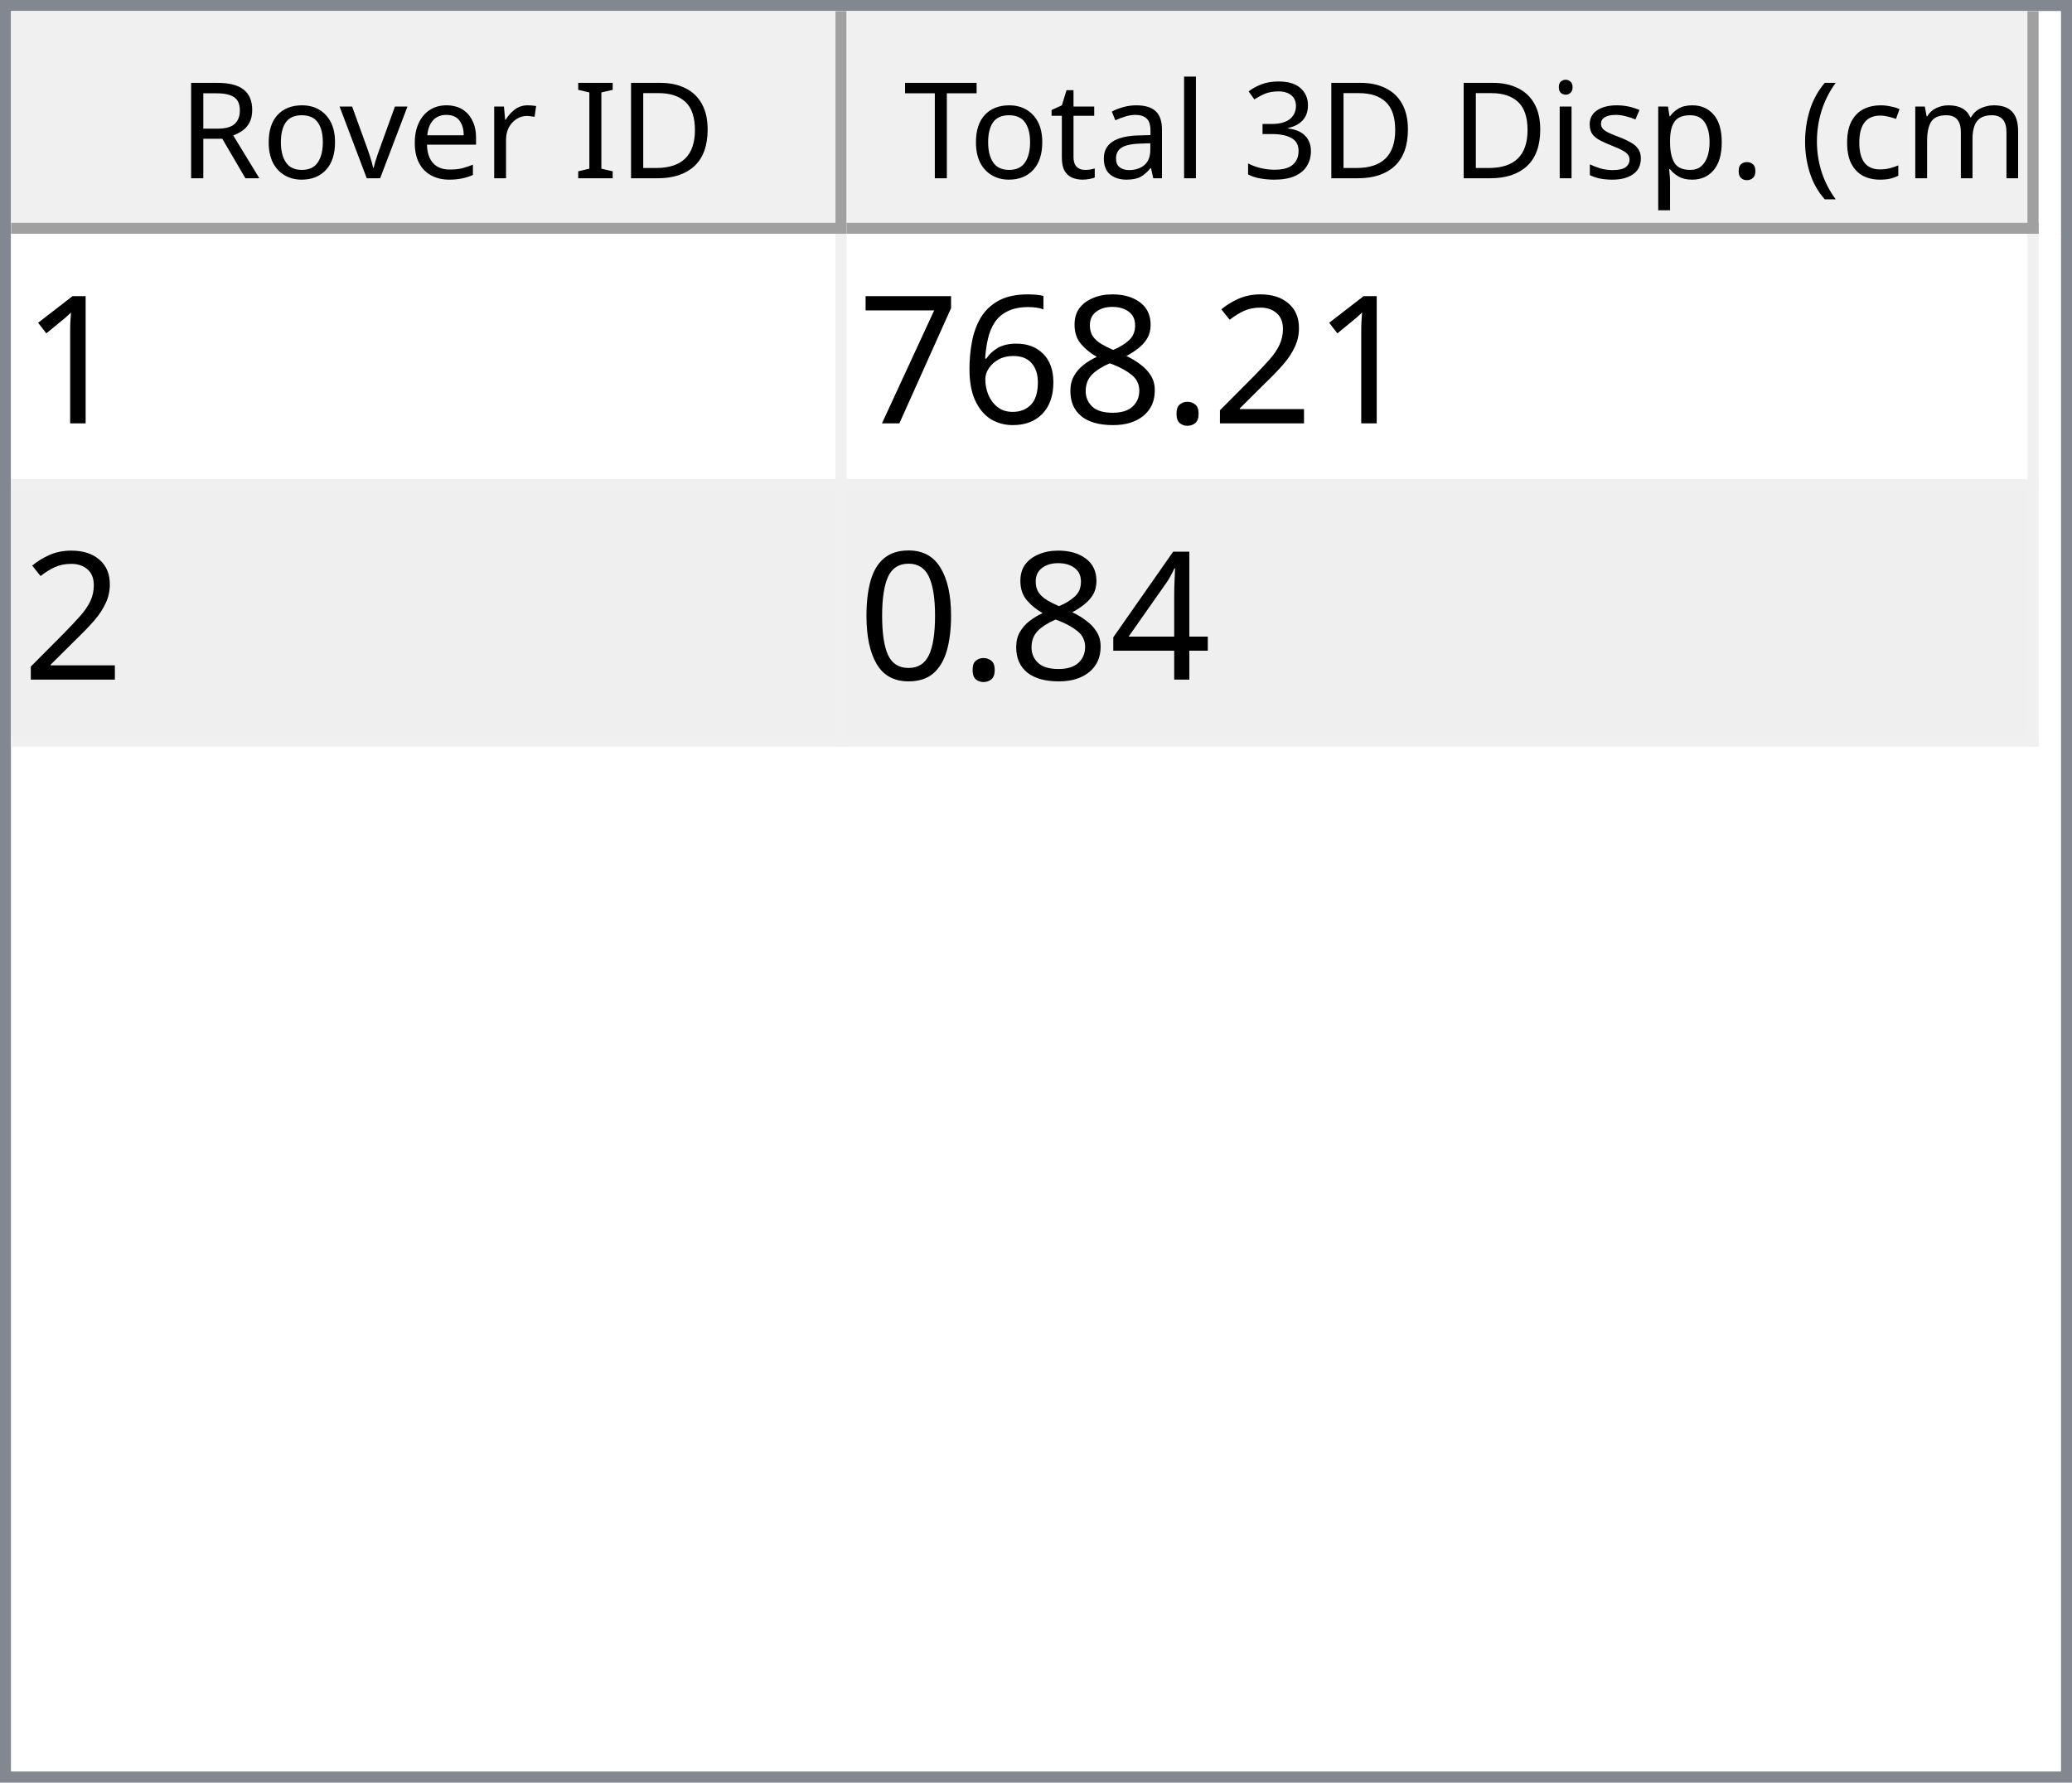
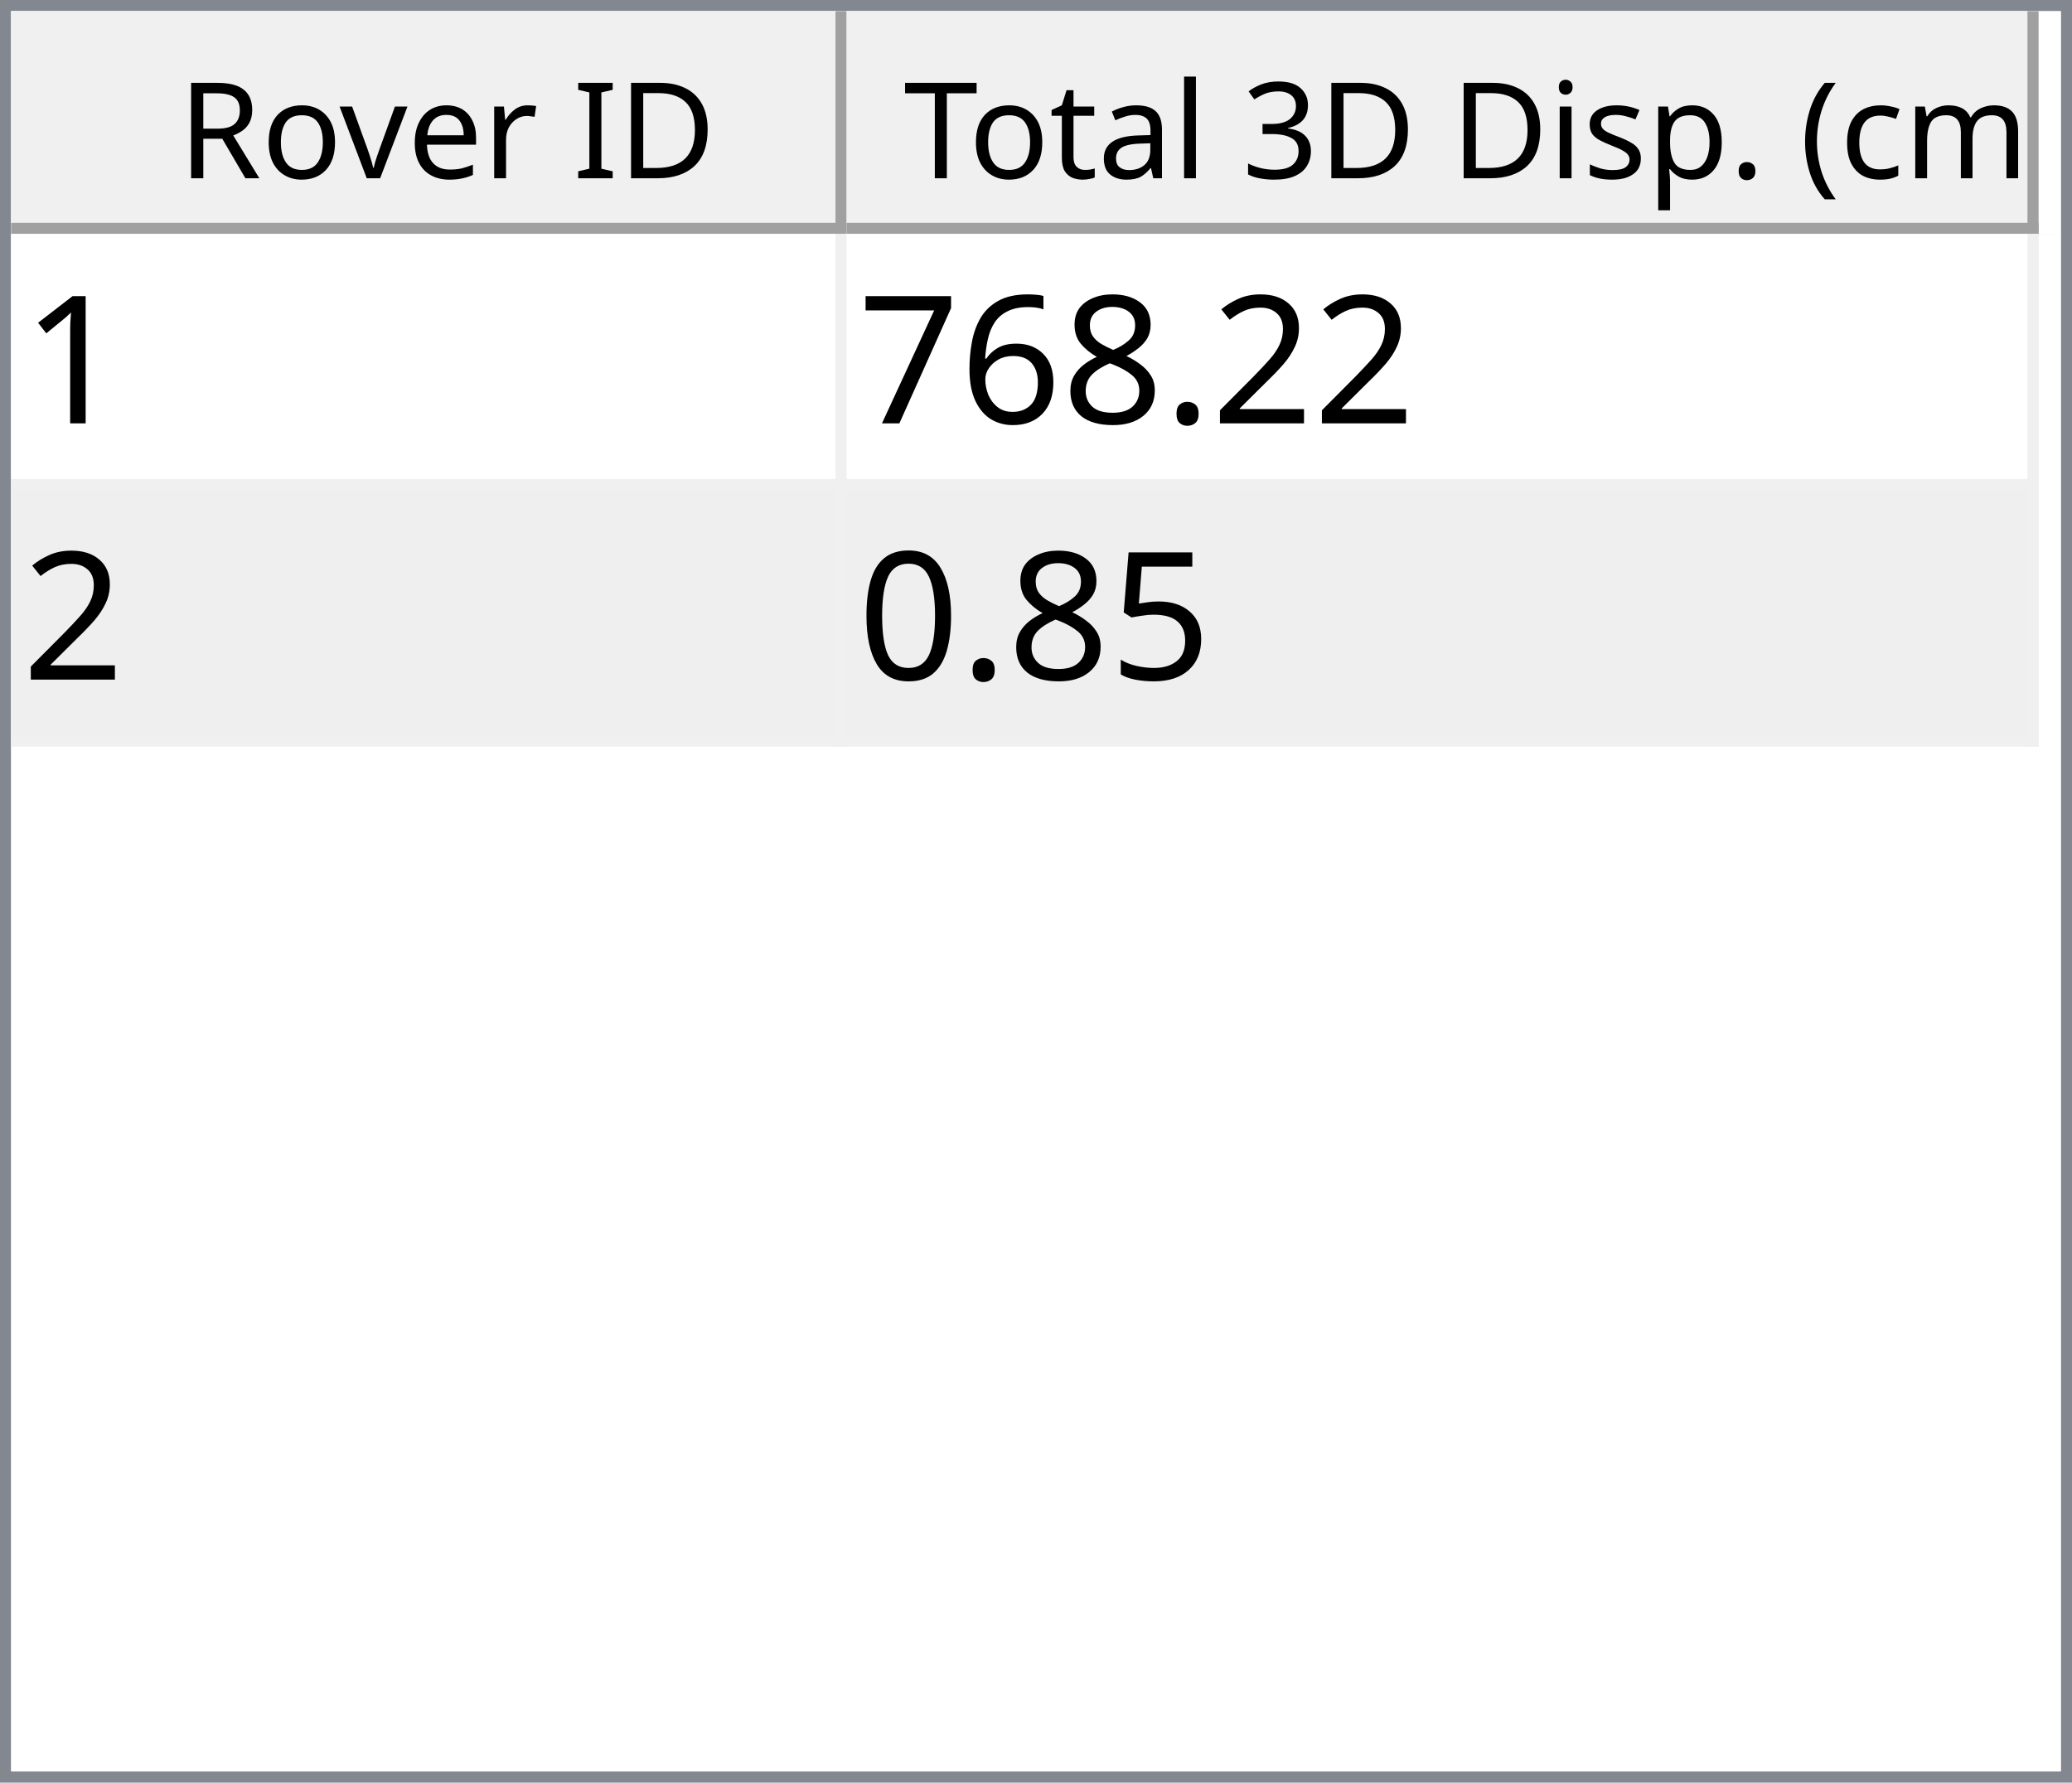
<svg xmlns="http://www.w3.org/2000/svg" style="fill-opacity:1; color-rendering:auto; color-interpolation:auto; text-rendering:auto; stroke:black; stroke-linecap:square; stroke-miterlimit:10; shape-rendering:auto; stroke-opacity:1; fill:black; stroke-dasharray:none; font-weight:normal; stroke-width:1; font-family:'Dialog'; font-style:normal; stroke-linejoin:miter; font-size:12px; stroke-dashoffset:0; image-rendering:auto;" width="186" height="160">
  <defs id="genericDefs" />
  <g>
    <defs id="defs1">
      <clipPath clipPathUnits="userSpaceOnUse" id="clipPath1">
        <path d="M0 0 L186 0 L186 160 L0 160 L0 0 Z" />
      </clipPath>
      <clipPath clipPathUnits="userSpaceOnUse" id="clipPath2">
        <path d="M0 0 L0 160 L186 160 L186 0 Z" />
      </clipPath>
      <clipPath clipPathUnits="userSpaceOnUse" id="clipPath3">
        <path d="M0 0 L0 20 L184 20 L184 0 Z" />
      </clipPath>
      <clipPath clipPathUnits="userSpaceOnUse" id="clipPath4">
        <path d="M0 0 L0 20 L75 20 L75 0 Z" />
      </clipPath>
      <clipPath clipPathUnits="userSpaceOnUse" id="clipPath5">
        <path d="M1 1 L1 19 L74 19 L74 1 Z" />
      </clipPath>
      <clipPath clipPathUnits="userSpaceOnUse" id="clipPath6">
        <path d="M0 0 L0 18 L73 18 L73 0 Z" />
      </clipPath>
      <clipPath clipPathUnits="userSpaceOnUse" id="clipPath7">
        <path d="M-0.5 -0.5 L-0.5 19.5 L74.5 19.5 L74.5 -0.5 Z" />
      </clipPath>
      <clipPath clipPathUnits="userSpaceOnUse" id="clipPath8">
        <path d="M0 0 L0 20 L107 20 L107 0 Z" />
      </clipPath>
      <clipPath clipPathUnits="userSpaceOnUse" id="clipPath9">
        <path d="M1 1 L1 19 L106 19 L106 1 Z" />
      </clipPath>
      <clipPath clipPathUnits="userSpaceOnUse" id="clipPath10">
        <path d="M0 0 L0 18 L105 18 L105 0 Z" />
      </clipPath>
      <clipPath clipPathUnits="userSpaceOnUse" id="clipPath11">
        <path d="M-0.5 -0.5 L-0.5 19.5 L106.5 19.5 L106.5 -0.5 Z" />
      </clipPath>
      <clipPath clipPathUnits="userSpaceOnUse" id="clipPath12">
        <path d="M0 0 L0 138 L184 138 L184 0 Z" />
      </clipPath>
      <clipPath clipPathUnits="userSpaceOnUse" id="clipPath13">
        <path d="M0 0 L0 46 L182 46 L182 0 Z" />
      </clipPath>
      <clipPath clipPathUnits="userSpaceOnUse" id="clipPath14">
        <path d="M-0.5 -0.5 L-0.5 45.5 L181.5 45.5 L181.5 -0.5 Z" />
      </clipPath>
      <clipPath clipPathUnits="userSpaceOnUse" id="clipPath15">
        <path d="M0 0 L0 22 L74 22 L74 0 Z" />
      </clipPath>
      <clipPath clipPathUnits="userSpaceOnUse" id="clipPath16">
        <path d="M0 0 L0 22 L106 22 L106 0 Z" />
      </clipPath>
      <font horiz-adv-x="64.551" id="font1">
        <font-face ascent="107.91" descent="25.098" units-per-em="100" style="font-style:normal; font-family:Segoe UI; font-weight:normal;" />
        <missing-glyph horiz-adv-x="64.551" d="M8.109 0 L8.109 68.266 L56.453 68.266 L56.453 0 L8.109 0 ZM15.328 7.234 L49.219 7.234 L49.219 61.031 L15.328 61.031 L15.328 7.234 Z" />
        <glyph unicode="D" horiz-adv-x="70.117" d="M9.188 0 L9.188 70.016 L28.516 70.016 Q65.531 70.016 65.531 35.891 Q65.531 19.672 55.25 9.836 Q44.969 0 27.734 0 L9.188 0 ZM17.391 62.594 L17.391 7.422 L27.828 7.422 Q41.609 7.422 49.273 14.797 Q56.938 22.172 56.938 35.688 Q56.938 62.594 28.328 62.594 L17.391 62.594 Z" />
        <glyph unicode="I" horiz-adv-x="26.611" d="M17.391 0 L9.188 0 L9.188 70.016 L17.391 70.016 L17.391 0 Z" />
        <glyph unicode=" " horiz-adv-x="27.393" d="" />
        <glyph unicode="r" horiz-adv-x="34.766" d="M34.188 41.891 Q32.078 43.5 28.125 43.5 Q23 43.5 19.555 38.672 Q16.109 33.844 16.109 25.484 L16.109 0 L8.109 0 L8.109 50 L16.109 50 L16.109 39.703 L16.312 39.703 Q18.016 44.969 21.531 47.922 Q25.047 50.875 29.391 50.875 Q32.516 50.875 34.188 50.203 L34.188 41.891 Z" />
        <glyph unicode="e" horiz-adv-x="52.295" d="M48.297 23 L12.984 23 Q13.188 14.656 17.484 10.109 Q21.781 5.562 29.297 5.562 Q37.75 5.562 44.828 11.141 L44.828 3.609 Q38.234 -1.172 27.391 -1.172 Q16.797 -1.172 10.742 5.641 Q4.688 12.453 4.688 24.812 Q4.688 36.469 11.305 43.82 Q17.922 51.172 27.734 51.172 Q37.547 51.172 42.922 44.828 Q48.297 38.484 48.297 27.203 L48.297 23 ZM40.094 29.781 Q40.047 36.719 36.75 40.578 Q33.453 44.438 27.594 44.438 Q21.922 44.438 17.969 40.383 Q14.016 36.328 13.094 29.781 L40.094 29.781 Z" />
        <glyph unicode="v" horiz-adv-x="47.9" d="M47.406 50 L27.484 0 L19.625 0 L0.688 50 L9.469 50 L22.172 13.672 Q23.578 9.672 23.922 6.688 L24.125 6.688 Q24.609 10.453 25.688 13.484 L38.969 50 L47.406 50 Z" />
        <glyph unicode="o" horiz-adv-x="58.594" d="M29 -1.172 Q17.922 -1.172 11.305 5.836 Q4.688 12.844 4.688 24.422 Q4.688 37.016 11.57 44.094 Q18.453 51.172 30.172 51.172 Q41.359 51.172 47.633 44.289 Q53.906 37.406 53.906 25.203 Q53.906 13.234 47.141 6.031 Q40.375 -1.172 29 -1.172 ZM29.594 44.438 Q21.875 44.438 17.383 39.188 Q12.891 33.938 12.891 24.703 Q12.891 15.828 17.43 10.695 Q21.969 5.562 29.594 5.562 Q37.359 5.562 41.531 10.594 Q45.703 15.625 45.703 24.906 Q45.703 34.281 41.531 39.359 Q37.359 44.438 29.594 44.438 Z" />
        <glyph unicode="R" horiz-adv-x="59.814" d="M59.375 0 L49.609 0 L37.891 19.625 Q36.281 22.359 34.766 24.289 Q33.25 26.219 31.664 27.438 Q30.078 28.656 28.25 29.219 Q26.422 29.781 24.125 29.781 L17.391 29.781 L17.391 0 L9.188 0 L9.188 70.016 L30.078 70.016 Q34.672 70.016 38.555 68.867 Q42.438 67.719 45.289 65.375 Q48.141 63.031 49.758 59.547 Q51.375 56.062 51.375 51.375 Q51.375 47.703 50.273 44.656 Q49.172 41.609 47.148 39.211 Q45.125 36.812 42.266 35.133 Q39.406 33.453 35.844 32.516 L35.844 32.328 Q37.594 31.547 38.891 30.547 Q40.188 29.547 41.359 28.18 Q42.531 26.812 43.68 25.078 Q44.828 23.344 46.234 21.047 L59.375 0 ZM17.391 62.594 L17.391 37.203 L28.516 37.203 Q31.594 37.203 34.203 38.133 Q36.812 39.062 38.719 40.797 Q40.625 42.531 41.703 45.047 Q42.781 47.562 42.781 50.688 Q42.781 56.297 39.141 59.445 Q35.5 62.594 28.609 62.594 L17.391 62.594 Z" />
        <glyph unicode=")" horiz-adv-x="30.176" d="M8.297 -15.922 L1.172 -15.922 Q16.406 2.344 16.406 26.812 Q16.406 51.469 1.078 70.016 L8.297 70.016 Q23.531 52.156 23.531 26.703 Q23.531 1.375 8.297 -15.922 Z" />
        <glyph unicode="m" horiz-adv-x="86.133" d="M79.109 0 L71.094 0 L71.094 28.719 Q71.094 37.016 68.531 40.727 Q65.969 44.438 59.906 44.438 Q54.781 44.438 51.195 39.75 Q47.609 35.062 47.609 28.516 L47.609 0 L39.594 0 L39.594 29.688 Q39.594 44.438 28.219 44.438 Q22.953 44.438 19.531 40.016 Q16.109 35.594 16.109 28.516 L16.109 0 L8.109 0 L8.109 50 L16.109 50 L16.109 42.094 L16.312 42.094 Q21.625 51.172 31.844 51.172 Q36.969 51.172 40.773 48.312 Q44.578 45.453 46 40.828 Q51.562 51.172 62.594 51.172 Q79.109 51.172 79.109 30.812 L79.109 0 Z" />
        <glyph unicode="c" horiz-adv-x="46.191" d="M42.188 2.297 Q36.422 -1.172 28.516 -1.172 Q17.828 -1.172 11.258 5.789 Q4.688 12.75 4.688 23.828 Q4.688 36.188 11.766 43.68 Q18.844 51.172 30.672 51.172 Q37.25 51.172 42.281 48.734 L42.281 40.531 Q36.719 44.438 30.375 44.438 Q22.703 44.438 17.797 38.945 Q12.891 33.453 12.891 24.516 Q12.891 15.719 17.508 10.641 Q22.125 5.562 29.891 5.562 Q36.422 5.562 42.188 9.906 L42.188 2.297 Z" />
        <glyph unicode="(" horiz-adv-x="30.176" d="M29.109 -15.922 L21.969 -15.922 Q6.844 1.375 6.844 26.703 Q6.844 52.156 21.969 70.016 L29.203 70.016 Q13.875 51.469 13.875 26.812 Q13.875 2.344 29.109 -15.922 Z" />
        <glyph unicode="." horiz-adv-x="21.68" d="M10.891 -1.078 Q8.641 -1.078 7.055 0.539 Q5.469 2.156 5.469 4.391 Q5.469 6.641 7.055 8.273 Q8.641 9.906 10.891 9.906 Q13.188 9.906 14.797 8.273 Q16.406 6.641 16.406 4.391 Q16.406 2.156 14.797 0.539 Q13.188 -1.078 10.891 -1.078 Z" />
        <glyph unicode="p" horiz-adv-x="58.789" d="M16.312 7.234 L16.109 7.234 L16.109 -23 L8.109 -23 L8.109 50 L16.109 50 L16.109 41.219 L16.312 41.219 Q22.219 51.172 33.594 51.172 Q43.266 51.172 48.688 44.461 Q54.109 37.75 54.109 26.469 Q54.109 13.922 48 6.375 Q41.891 -1.172 31.297 -1.172 Q21.578 -1.172 16.312 7.234 ZM16.109 27.391 L16.109 20.406 Q16.109 14.203 20.141 9.883 Q24.172 5.562 30.375 5.562 Q37.641 5.562 41.773 11.133 Q45.906 16.703 45.906 26.609 Q45.906 34.969 42.047 39.703 Q38.188 44.438 31.594 44.438 Q24.609 44.438 20.359 39.578 Q16.109 34.719 16.109 27.391 Z" />
        <glyph unicode="s" horiz-adv-x="42.432" d="M5.078 1.812 L5.078 10.406 Q11.625 5.562 19.484 5.562 Q30.031 5.562 30.031 12.594 Q30.031 14.594 29.125 15.992 Q28.219 17.391 26.68 18.461 Q25.141 19.531 23.07 20.383 Q21 21.234 18.609 22.172 Q15.281 23.484 12.766 24.828 Q10.25 26.172 8.57 27.859 Q6.891 29.547 6.031 31.695 Q5.172 33.844 5.172 36.719 Q5.172 40.234 6.789 42.945 Q8.406 45.656 11.086 47.484 Q13.766 49.312 17.211 50.242 Q20.656 51.172 24.312 51.172 Q30.812 51.172 35.938 48.922 L35.938 40.828 Q30.422 44.438 23.25 44.438 Q21 44.438 19.195 43.922 Q17.391 43.406 16.094 42.477 Q14.797 41.547 14.086 40.258 Q13.375 38.969 13.375 37.406 Q13.375 35.453 14.086 34.133 Q14.797 32.812 16.164 31.789 Q17.531 30.766 19.484 29.938 Q21.438 29.109 23.922 28.125 Q27.25 26.859 29.883 25.516 Q32.516 24.172 34.375 22.484 Q36.234 20.797 37.234 18.602 Q38.234 16.406 38.234 13.375 Q38.234 9.672 36.602 6.938 Q34.969 4.203 32.234 2.398 Q29.5 0.594 25.93 -0.289 Q22.359 -1.172 18.453 -1.172 Q10.75 -1.172 5.078 1.812 Z" />
        <glyph unicode="i" horiz-adv-x="24.219" d="M12.203 62.703 Q10.062 62.703 8.547 64.164 Q7.031 65.625 7.031 67.875 Q7.031 70.125 8.547 71.609 Q10.062 73.094 12.203 73.094 Q14.406 73.094 15.945 71.609 Q17.484 70.125 17.484 67.875 Q17.484 65.719 15.945 64.211 Q14.406 62.703 12.203 62.703 ZM16.109 0 L8.109 0 L8.109 50 L16.109 50 L16.109 0 Z" />
        <glyph unicode="3" horiz-adv-x="53.906" d="M46.531 19.828 Q46.531 15.094 44.75 11.211 Q42.969 7.328 39.719 4.57 Q36.469 1.812 31.93 0.297 Q27.391 -1.219 21.922 -1.219 Q11.922 -1.219 6 2.594 L6 11.188 Q13.094 5.609 22.219 5.609 Q25.875 5.609 28.828 6.539 Q31.781 7.469 33.906 9.227 Q36.031 10.984 37.18 13.477 Q38.328 15.969 38.328 19.094 Q38.328 32.812 18.797 32.812 L12.984 32.812 L12.984 39.594 L18.5 39.594 Q35.797 39.594 35.797 52.484 Q35.797 64.406 22.609 64.406 Q15.188 64.406 8.688 59.422 L8.688 67.188 Q15.375 71.188 24.609 71.188 Q29 71.188 32.57 69.969 Q36.141 68.75 38.68 66.555 Q41.219 64.359 42.609 61.281 Q44 58.203 44 54.5 Q44 40.672 30.031 36.719 L30.031 36.531 Q33.594 36.141 36.625 34.797 Q39.656 33.453 41.852 31.305 Q44.047 29.156 45.289 26.25 Q46.531 23.344 46.531 19.828 Z" />
        <glyph unicode="l" horiz-adv-x="24.219" d="M16.109 0 L8.109 0 L8.109 74.031 L16.109 74.031 L16.109 0 Z" />
        <glyph unicode="a" horiz-adv-x="50.879" d="M43.891 0 L35.891 0 L35.891 7.812 L35.688 7.812 Q30.469 -1.172 20.312 -1.172 Q12.844 -1.172 8.617 2.781 Q4.391 6.734 4.391 13.281 Q4.391 27.297 20.906 29.594 L35.891 31.688 Q35.891 44.438 25.594 44.438 Q16.547 44.438 9.281 38.281 L9.281 46.484 Q16.656 51.172 26.266 51.172 Q43.891 51.172 43.891 32.516 L43.891 0 ZM35.891 25.297 L23.828 23.641 Q18.266 22.859 15.43 20.875 Q12.594 18.891 12.594 13.875 Q12.594 10.203 15.211 7.883 Q17.828 5.562 22.172 5.562 Q28.125 5.562 32.008 9.742 Q35.891 13.922 35.891 20.312 L35.891 25.297 Z" />
        <glyph unicode="t" horiz-adv-x="33.887" d="M31.297 0.484 Q28.469 -1.078 23.828 -1.078 Q10.688 -1.078 10.688 13.578 L10.688 43.172 L2.094 43.172 L2.094 50 L10.688 50 L10.688 62.203 L18.703 64.797 L18.703 50 L31.297 50 L31.297 43.172 L18.703 43.172 L18.703 14.984 Q18.703 9.969 20.414 7.82 Q22.125 5.672 26.078 5.672 Q29.109 5.672 31.297 7.328 L31.297 0.484 Z" />
        <glyph unicode="T" horiz-adv-x="52.393" d="M50.594 62.594 L30.375 62.594 L30.375 0 L22.172 0 L22.172 62.594 L2 62.594 L2 70.016 L50.594 70.016 L50.594 62.594 Z" />
      </font>
      <font horiz-adv-x="75.0" id="font2">
        <font-face ascent="100.537" descent="21.973" units-per-em="100" style="font-style:normal; font-family:sans-serif; font-weight:normal;" />
        <missing-glyph horiz-adv-x="75.0" d="M12.5 0 L12.5 62.5 L62.5 62.5 L62.5 0 L12.5 0 ZM14.062 1.562 L60.938 1.562 L60.938 60.938 L14.062 60.938 L14.062 1.562 Z" />
        <glyph unicode="1" horiz-adv-x="55.615" d="M37.25 0 L28.469 0 L28.469 56 Q25.297 52.984 20.141 49.953 Q14.984 46.922 10.891 45.406 L10.891 53.906 Q18.266 57.375 23.781 62.305 Q29.297 67.234 31.594 71.875 L37.25 71.875 L37.25 0 Z" />
        <glyph unicode="2" horiz-adv-x="55.615" d="M50.344 8.453 L50.344 0 L3.031 0 Q2.938 3.172 4.047 6.109 Q5.859 10.938 9.836 15.625 Q13.812 20.312 21.344 26.469 Q33.016 36.031 37.117 41.625 Q41.219 47.219 41.219 52.203 Q41.219 57.422 37.477 61.008 Q33.734 64.594 27.734 64.594 Q21.391 64.594 17.578 60.789 Q13.766 56.984 13.719 50.25 L4.688 51.172 Q5.609 61.281 11.664 66.578 Q17.719 71.875 27.938 71.875 Q38.234 71.875 44.242 66.164 Q50.25 60.453 50.25 52 Q50.25 47.703 48.492 43.555 Q46.734 39.406 42.656 34.812 Q38.578 30.219 29.109 22.219 Q21.188 15.578 18.945 13.211 Q16.703 10.844 15.234 8.453 L50.344 8.453 Z" />
        <glyph unicode="." horiz-adv-x="27.783" d="M9.078 0 L9.078 10.016 L19.094 10.016 L19.094 0 L9.078 0 Z" />
        <glyph unicode="8" horiz-adv-x="55.615" d="M17.672 38.812 Q12.203 40.828 9.57 44.539 Q6.938 48.25 6.938 53.422 Q6.938 61.234 12.555 66.555 Q18.172 71.875 27.484 71.875 Q36.859 71.875 42.578 66.43 Q48.297 60.984 48.297 53.172 Q48.297 48.188 45.68 44.508 Q43.062 40.828 37.75 38.812 Q44.344 36.672 47.781 31.883 Q51.219 27.094 51.219 20.453 Q51.219 11.281 44.727 5.031 Q38.234 -1.219 27.641 -1.219 Q17.047 -1.219 10.547 5.055 Q4.047 11.328 4.047 20.703 Q4.047 27.688 7.594 32.398 Q11.141 37.109 17.672 38.812 ZM15.922 53.719 Q15.922 48.641 19.195 45.414 Q22.469 42.188 27.688 42.188 Q32.766 42.188 36.016 45.383 Q39.266 48.578 39.266 53.219 Q39.266 58.062 35.914 61.359 Q32.562 64.656 27.594 64.656 Q22.562 64.656 19.242 61.43 Q15.922 58.203 15.922 53.719 ZM13.094 20.656 Q13.094 16.891 14.875 13.375 Q16.656 9.859 20.172 7.93 Q23.688 6 27.734 6 Q34.031 6 38.133 10.055 Q42.234 14.109 42.234 20.359 Q42.234 26.703 38.016 30.859 Q33.797 35.016 27.438 35.016 Q21.234 35.016 17.164 30.914 Q13.094 26.812 13.094 20.656 Z" />
        <glyph unicode="6" horiz-adv-x="55.615" d="M49.75 54.047 L41.016 53.375 Q39.844 58.547 37.703 60.891 Q34.125 64.656 28.906 64.656 Q24.703 64.656 21.531 62.312 Q17.391 59.281 14.992 53.469 Q12.594 47.656 12.5 36.922 Q15.672 41.75 20.266 44.094 Q24.859 46.438 29.891 46.438 Q38.672 46.438 44.852 39.969 Q51.031 33.5 51.031 23.25 Q51.031 16.5 48.125 10.719 Q45.219 4.938 40.141 1.859 Q35.062 -1.219 28.609 -1.219 Q17.625 -1.219 10.695 6.859 Q3.766 14.938 3.766 33.5 Q3.766 54.25 11.422 63.672 Q18.109 71.875 29.438 71.875 Q37.891 71.875 43.289 67.141 Q48.688 62.406 49.75 54.047 ZM13.875 23.188 Q13.875 18.656 15.797 14.508 Q17.719 10.359 21.188 8.18 Q24.656 6 28.469 6 Q34.031 6 38.039 10.492 Q42.047 14.984 42.047 22.703 Q42.047 30.125 38.086 34.398 Q34.125 38.672 28.125 38.672 Q22.172 38.672 18.023 34.398 Q13.875 30.125 13.875 23.188 Z" />
        <glyph unicode="7" horiz-adv-x="55.615" d="M4.734 62.203 L4.734 70.656 L51.078 70.656 L51.078 63.812 Q44.234 56.547 37.523 44.484 Q30.812 32.422 27.156 19.672 Q24.516 10.688 23.781 0 L14.75 0 Q14.891 8.453 18.062 20.414 Q21.234 32.375 27.172 43.484 Q33.109 54.594 39.797 62.203 L4.734 62.203 Z" />
-         <glyph unicode="4" horiz-adv-x="55.615" d="M32.328 0 L32.328 17.141 L1.266 17.141 L1.266 25.203 L33.938 71.578 L41.109 71.578 L41.109 25.203 L50.781 25.203 L50.781 17.141 L41.109 17.141 L41.109 0 L32.328 0 ZM32.328 25.203 L32.328 57.469 L9.906 25.203 L32.328 25.203 Z" />
+         <glyph unicode="5" horiz-adv-x="55.615" d="M4.156 18.75 L13.375 19.531 Q14.406 12.797 18.141 9.398 Q21.875 6 27.156 6 Q33.5 6 37.891 10.789 Q42.281 15.578 42.281 23.484 Q42.281 31 38.062 35.352 Q33.844 39.703 27 39.703 Q22.75 39.703 19.336 37.773 Q15.922 35.844 13.969 32.766 L5.719 33.844 L12.641 70.609 L48.25 70.609 L48.25 62.203 L19.672 62.203 L15.828 42.969 Q22.266 47.469 29.344 47.469 Q38.719 47.469 45.164 40.969 Q51.609 34.469 51.609 24.266 Q51.609 14.547 45.953 7.469 Q39.062 -1.219 27.156 -1.219 Q17.391 -1.219 11.211 4.25 Q5.031 9.719 4.156 18.75 Z" />
        <glyph unicode="0" horiz-adv-x="55.615" d="M4.156 35.297 Q4.156 48 6.766 55.742 Q9.375 63.484 14.523 67.68 Q19.672 71.875 27.484 71.875 Q33.25 71.875 37.594 69.555 Q41.938 67.234 44.773 62.867 Q47.609 58.5 49.219 52.227 Q50.828 45.953 50.828 35.297 Q50.828 22.703 48.242 14.969 Q45.656 7.234 40.508 3.008 Q35.359 -1.219 27.484 -1.219 Q17.141 -1.219 11.234 6.203 Q4.156 15.141 4.156 35.297 ZM13.188 35.297 Q13.188 17.672 17.312 11.836 Q21.438 6 27.484 6 Q33.547 6 37.672 11.859 Q41.797 17.719 41.797 35.297 Q41.797 52.984 37.672 58.789 Q33.547 64.594 27.391 64.594 Q21.344 64.594 17.719 59.469 Q13.188 52.938 13.188 35.297 Z" />
      </font>
    </defs>
    <g style="fill:white; stroke:white;">
      <rect x="0" y="0" width="186" style="clip-path:url(#clipPath1); stroke:none;" height="160" />
    </g>
    <g style="fill:white; text-rendering:optimizeSpeed; color-rendering:optimizeSpeed; image-rendering:optimizeSpeed; shape-rendering:crispEdges; stroke:white; color-interpolation:sRGB;">
      <rect x="0" width="186" height="160" y="0" style="stroke:none;" />
      <path style="stroke:none;" d="M0 160 L186 160 L186 0 L0 0 Z" />
    </g>
    <g style="fill:rgb(240,240,240); font-family:'Segoe UI'; stroke:rgb(240,240,240);">
      <rect x="0" y="0" width="186" style="clip-path:url(#clipPath2); stroke:none;" height="160" />
    </g>
    <g style="fill:rgb(130,135,144); font-family:'Segoe UI'; stroke:rgb(130,135,144);">
      <path d="M0 0 L186 0 L186 160 L0 160 L0 0 ZM1 1 L185 1 L185 159 L1 159 L1 1 Z" style="fill-rule:evenodd; clip-path:url(#clipPath2); stroke:none;" />
    </g>
    <g style="fill:white; font-family:'Segoe UI'; stroke:white;" transform="translate(1,1)">
      <rect x="0" y="0" width="184" style="clip-path:url(#clipPath3); stroke:none;" height="20" />
    </g>
    <g style="fill:rgb(240,240,240); font-family:'Segoe UI'; stroke:rgb(240,240,240);" transform="translate(1,1)">
      <rect x="0" y="0" width="75" style="clip-path:url(#clipPath4); stroke:none;" height="20" />
    </g>
    <g style="font-family:'Segoe UI';" transform="translate(2,2)">
      <text x="14" xml:space="preserve" y="14" style="clip-path:url(#clipPath6); stroke:none;">Rover ID</text>
    </g>
    <g style="fill:rgb(160,160,160); font-family:'Segoe UI'; stroke:rgb(160,160,160); stroke-linejoin:bevel;" transform="translate(1.5,1.5)">
      <line x1="74" x2="74" y1="0" style="fill:none; clip-path:url(#clipPath7);" y2="19" />
    </g>
    <g style="fill:rgb(160,160,160); font-family:'Segoe UI'; stroke:rgb(160,160,160); stroke-linejoin:bevel;" transform="matrix(1,0,0,1,1,1) translate(0.5,0.5)">
      <line x1="0" x2="74" y1="19" style="fill:none; clip-path:url(#clipPath7);" y2="19" />
    </g>
    <g style="fill:rgb(240,240,240); font-family:'Segoe UI'; stroke:rgb(240,240,240);" transform="translate(76,1)">
      <rect x="0" y="0" width="107" style="clip-path:url(#clipPath8); stroke:none;" height="20" />
    </g>
    <g style="font-family:'Segoe UI';" transform="translate(77,2)">
      <text x="1" xml:space="preserve" y="14" style="clip-path:url(#clipPath10); stroke:none;"> Total 3D Disp. (cm)</text>
    </g>
    <g style="fill:rgb(160,160,160); font-family:'Segoe UI'; stroke:rgb(160,160,160); stroke-linejoin:bevel;" transform="translate(76.5,1.5)">
      <line x1="106" x2="106" y1="0" style="fill:none; clip-path:url(#clipPath11);" y2="19" />
    </g>
    <g style="fill:rgb(160,160,160); font-family:'Segoe UI'; stroke:rgb(160,160,160); stroke-linejoin:bevel;" transform="matrix(1,0,0,1,76,1) translate(0.5,0.5)">
      <line x1="0" x2="106" y1="19" style="fill:none; clip-path:url(#clipPath11);" y2="19" />
    </g>
    <g style="fill:white; font-family:'Segoe UI'; stroke:white;" transform="translate(1,21)">
      <rect x="0" y="0" width="184" style="clip-path:url(#clipPath12); stroke:none;" height="138" />
    </g>
    <g style="fill:rgb(240,240,240); font-size:16px; font-family:sans-serif; stroke:rgb(240,240,240);" transform="translate(1,21)">
      <rect x="0" y="0" width="182" style="clip-path:url(#clipPath13); stroke:none;" height="46" />
      <line transform="translate(0.5,0.5)" x1="0" x2="181" y1="22" style="clip-path:url(#clipPath14); fill:none; stroke-linejoin:bevel;" y2="22" />
    </g>
    <g transform="matrix(1,0,0,1,1,21) translate(0.5,0.5)" style="fill:rgb(240,240,240); font-size:16px; font-family:sans-serif; stroke:rgb(240,240,240); stroke-linejoin:bevel;">
      <line x1="0" x2="181" y1="45" style="fill:none; clip-path:url(#clipPath14);" y2="45" />
    </g>
    <g transform="matrix(1,0,0,1,1,21) translate(0.5,0.5)" style="fill:rgb(240,240,240); font-size:16px; font-family:sans-serif; stroke:rgb(240,240,240); stroke-linejoin:bevel;">
      <line x1="74" x2="74" y1="0" style="fill:none; clip-path:url(#clipPath14);" y2="45" />
    </g>
    <g transform="matrix(1,0,0,1,1,21) translate(0.5,0.5)" style="fill:rgb(240,240,240); font-size:16px; font-family:sans-serif; stroke:rgb(240,240,240); stroke-linejoin:bevel;">
      <line x1="181" x2="181" y1="0" style="fill:none; clip-path:url(#clipPath14);" y2="45" />
    </g>
    <g style="fill:white; font-size:16px; font-family:sans-serif; stroke:white;" transform="matrix(1,0,0,1,1,21)">
      <rect x="0" y="0" width="74" style="clip-path:url(#clipPath15); stroke:none;" height="22" />
      <text x="1" y="17" style="fill:black; clip-path:url(#clipPath15); stroke:none;" xml:space="preserve">1</text>
    </g>
    <g style="fill:white; font-size:16px; font-family:sans-serif; stroke:white;" transform="matrix(1,0,0,1,1,21) translate(75,0)">
      <rect x="0" y="0" width="106" style="clip-path:url(#clipPath16); stroke:none;" height="22" />
-       <text x="1" y="17" style="fill:black; clip-path:url(#clipPath16); stroke:none;" xml:space="preserve">768.21</text>
+       <text x="1" y="17" style="fill:black; clip-path:url(#clipPath16); stroke:none;" xml:space="preserve">768.22</text>
    </g>
    <g style="fill:rgb(239,239,239); font-size:16px; font-family:sans-serif; stroke:rgb(239,239,239);" transform="matrix(1,0,0,1,1,21) translate(0,23)">
      <rect x="0" y="0" width="74" style="clip-path:url(#clipPath15); stroke:none;" height="22" />
      <text x="1" y="17" style="fill:black; clip-path:url(#clipPath15); stroke:none;" xml:space="preserve">2</text>
    </g>
    <g style="fill:rgb(239,239,239); font-size:16px; font-family:sans-serif; stroke:rgb(239,239,239);" transform="matrix(1,0,0,1,1,21) translate(75,23)">
      <rect x="0" y="0" width="106" style="clip-path:url(#clipPath16); stroke:none;" height="22" />
-       <text x="1" y="17" style="fill:black; clip-path:url(#clipPath16); stroke:none;" xml:space="preserve">0.84</text>
+       <text x="1" y="17" style="fill:black; clip-path:url(#clipPath16); stroke:none;" xml:space="preserve">0.85</text>
    </g>
  </g>
</svg>
